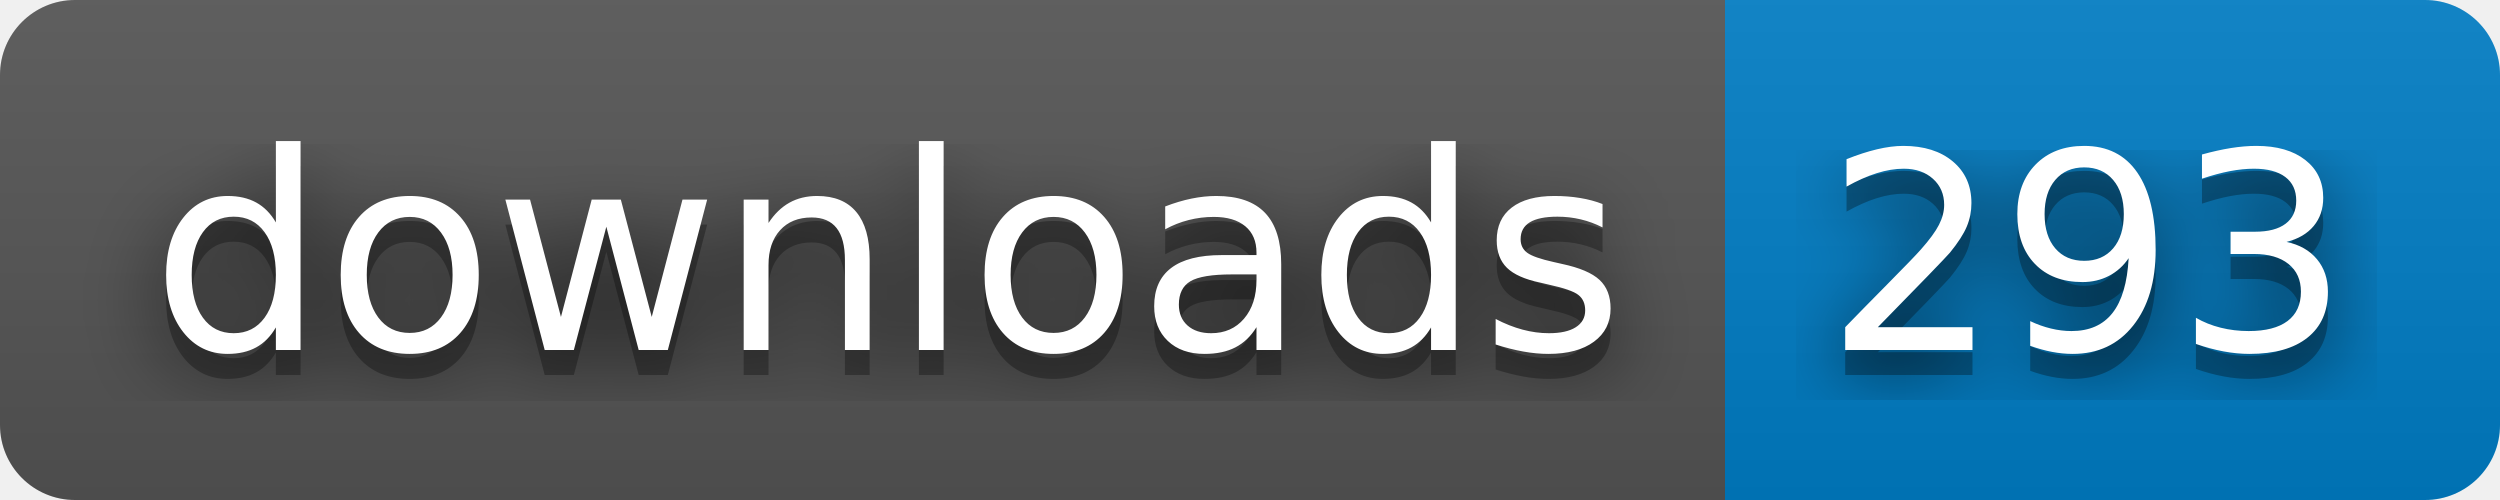
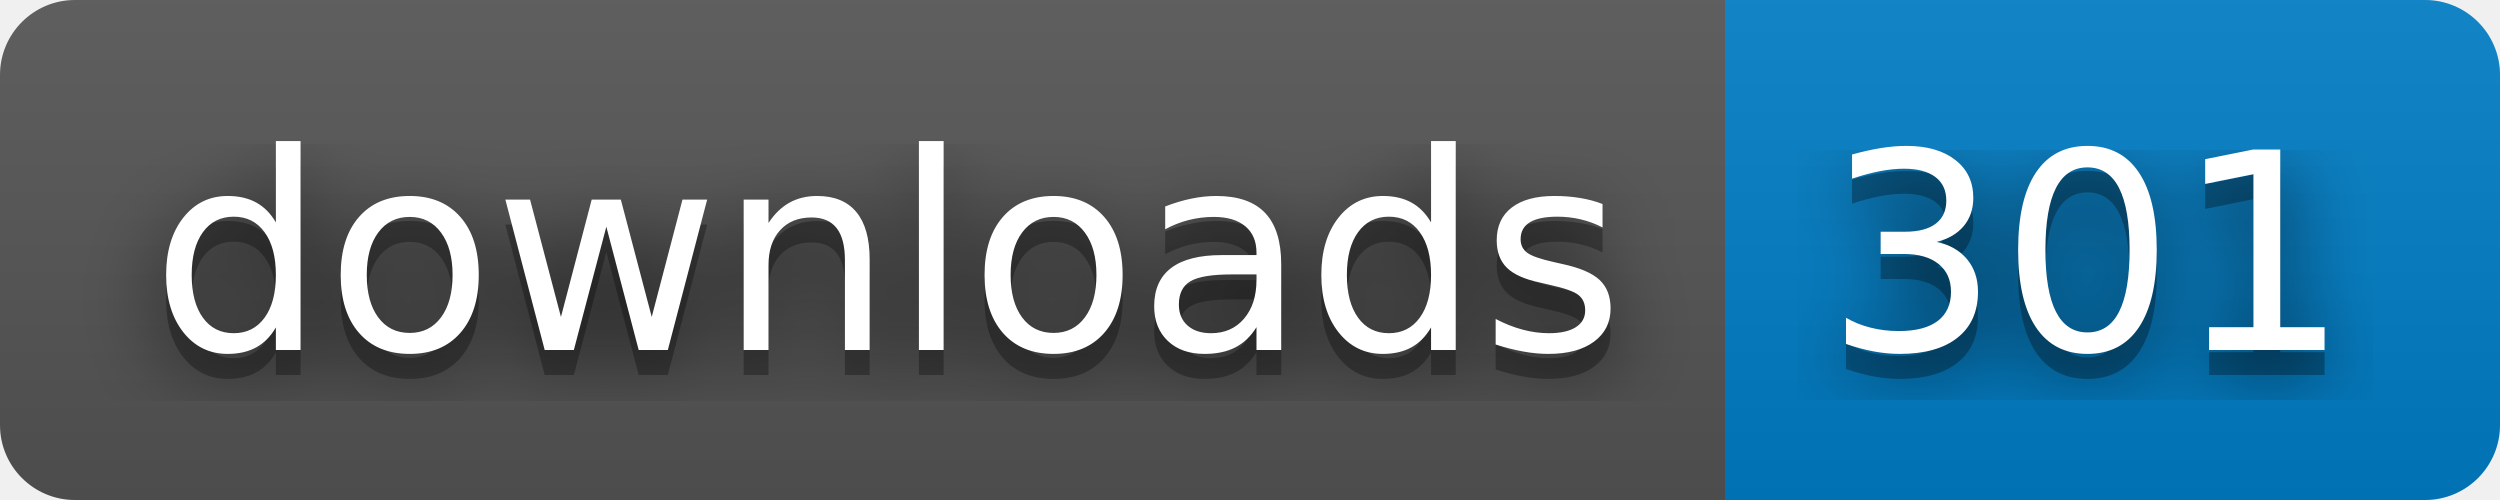
- <svg xmlns="http://www.w3.org/2000/svg" width="100" height="20" role="img" aria-label="downloads: 293">
+ <svg xmlns="http://www.w3.org/2000/svg" width="100" height="20" role="img" aria-label="downloads: 301">
  <filter id="blur">
    <feGaussianBlur stdDeviation="16" />
  </filter>
  <linearGradient id="s" x2="0" y2="100%">
    <stop offset="0" stop-color="#bbb" stop-opacity=".1" />
    <stop offset="1" stop-opacity=".1" />
  </linearGradient>
  <clipPath id="r">
    <rect width="100" height="20" rx="3" />
  </clipPath>
  <g clip-path="url(#r)">
    <rect width="69" height="20" fill="#555" />
    <rect x="69" width="31" height="20" fill="#007ec6" />
    <rect width="100" height="20" fill="url(#s)" />
  </g>
  <g fill="#fff" text-anchor="middle" font-family="Verdana,Geneva,DejaVu Sans,sans-serif" text-rendering="geometricPrecision" font-size="110">
    <g transform="scale(.1)">
      <g aria-hidden="true" fill="#010101">
        <text x="355" y="150" fill-opacity=".8" filter="url(#blur)" textLength="590">downloads</text>
        <text x="355" y="150" fill-opacity=".3" textLength="590">downloads</text>
      </g>
      <text x="355" y="140" textLength="590">downloads</text>
    </g>
    <g transform="scale(.1)">
      <g aria-hidden="true" fill="#010101">
-         <text x="835" y="150" fill-opacity=".8" filter="url(#blur)" textLength="210">293</text>
-         <text x="835" y="150" fill-opacity=".3" textLength="210">293</text>
+         <text x="835" y="150" fill-opacity=".8" filter="url(#blur)" textLength="210">301</text>
+         <text x="835" y="150" fill-opacity=".3" textLength="210">301</text>
      </g>
-       <text x="835" y="140" textLength="210">293</text>
+       <text x="835" y="140" textLength="210">301</text>
    </g>
  </g>
</svg>
